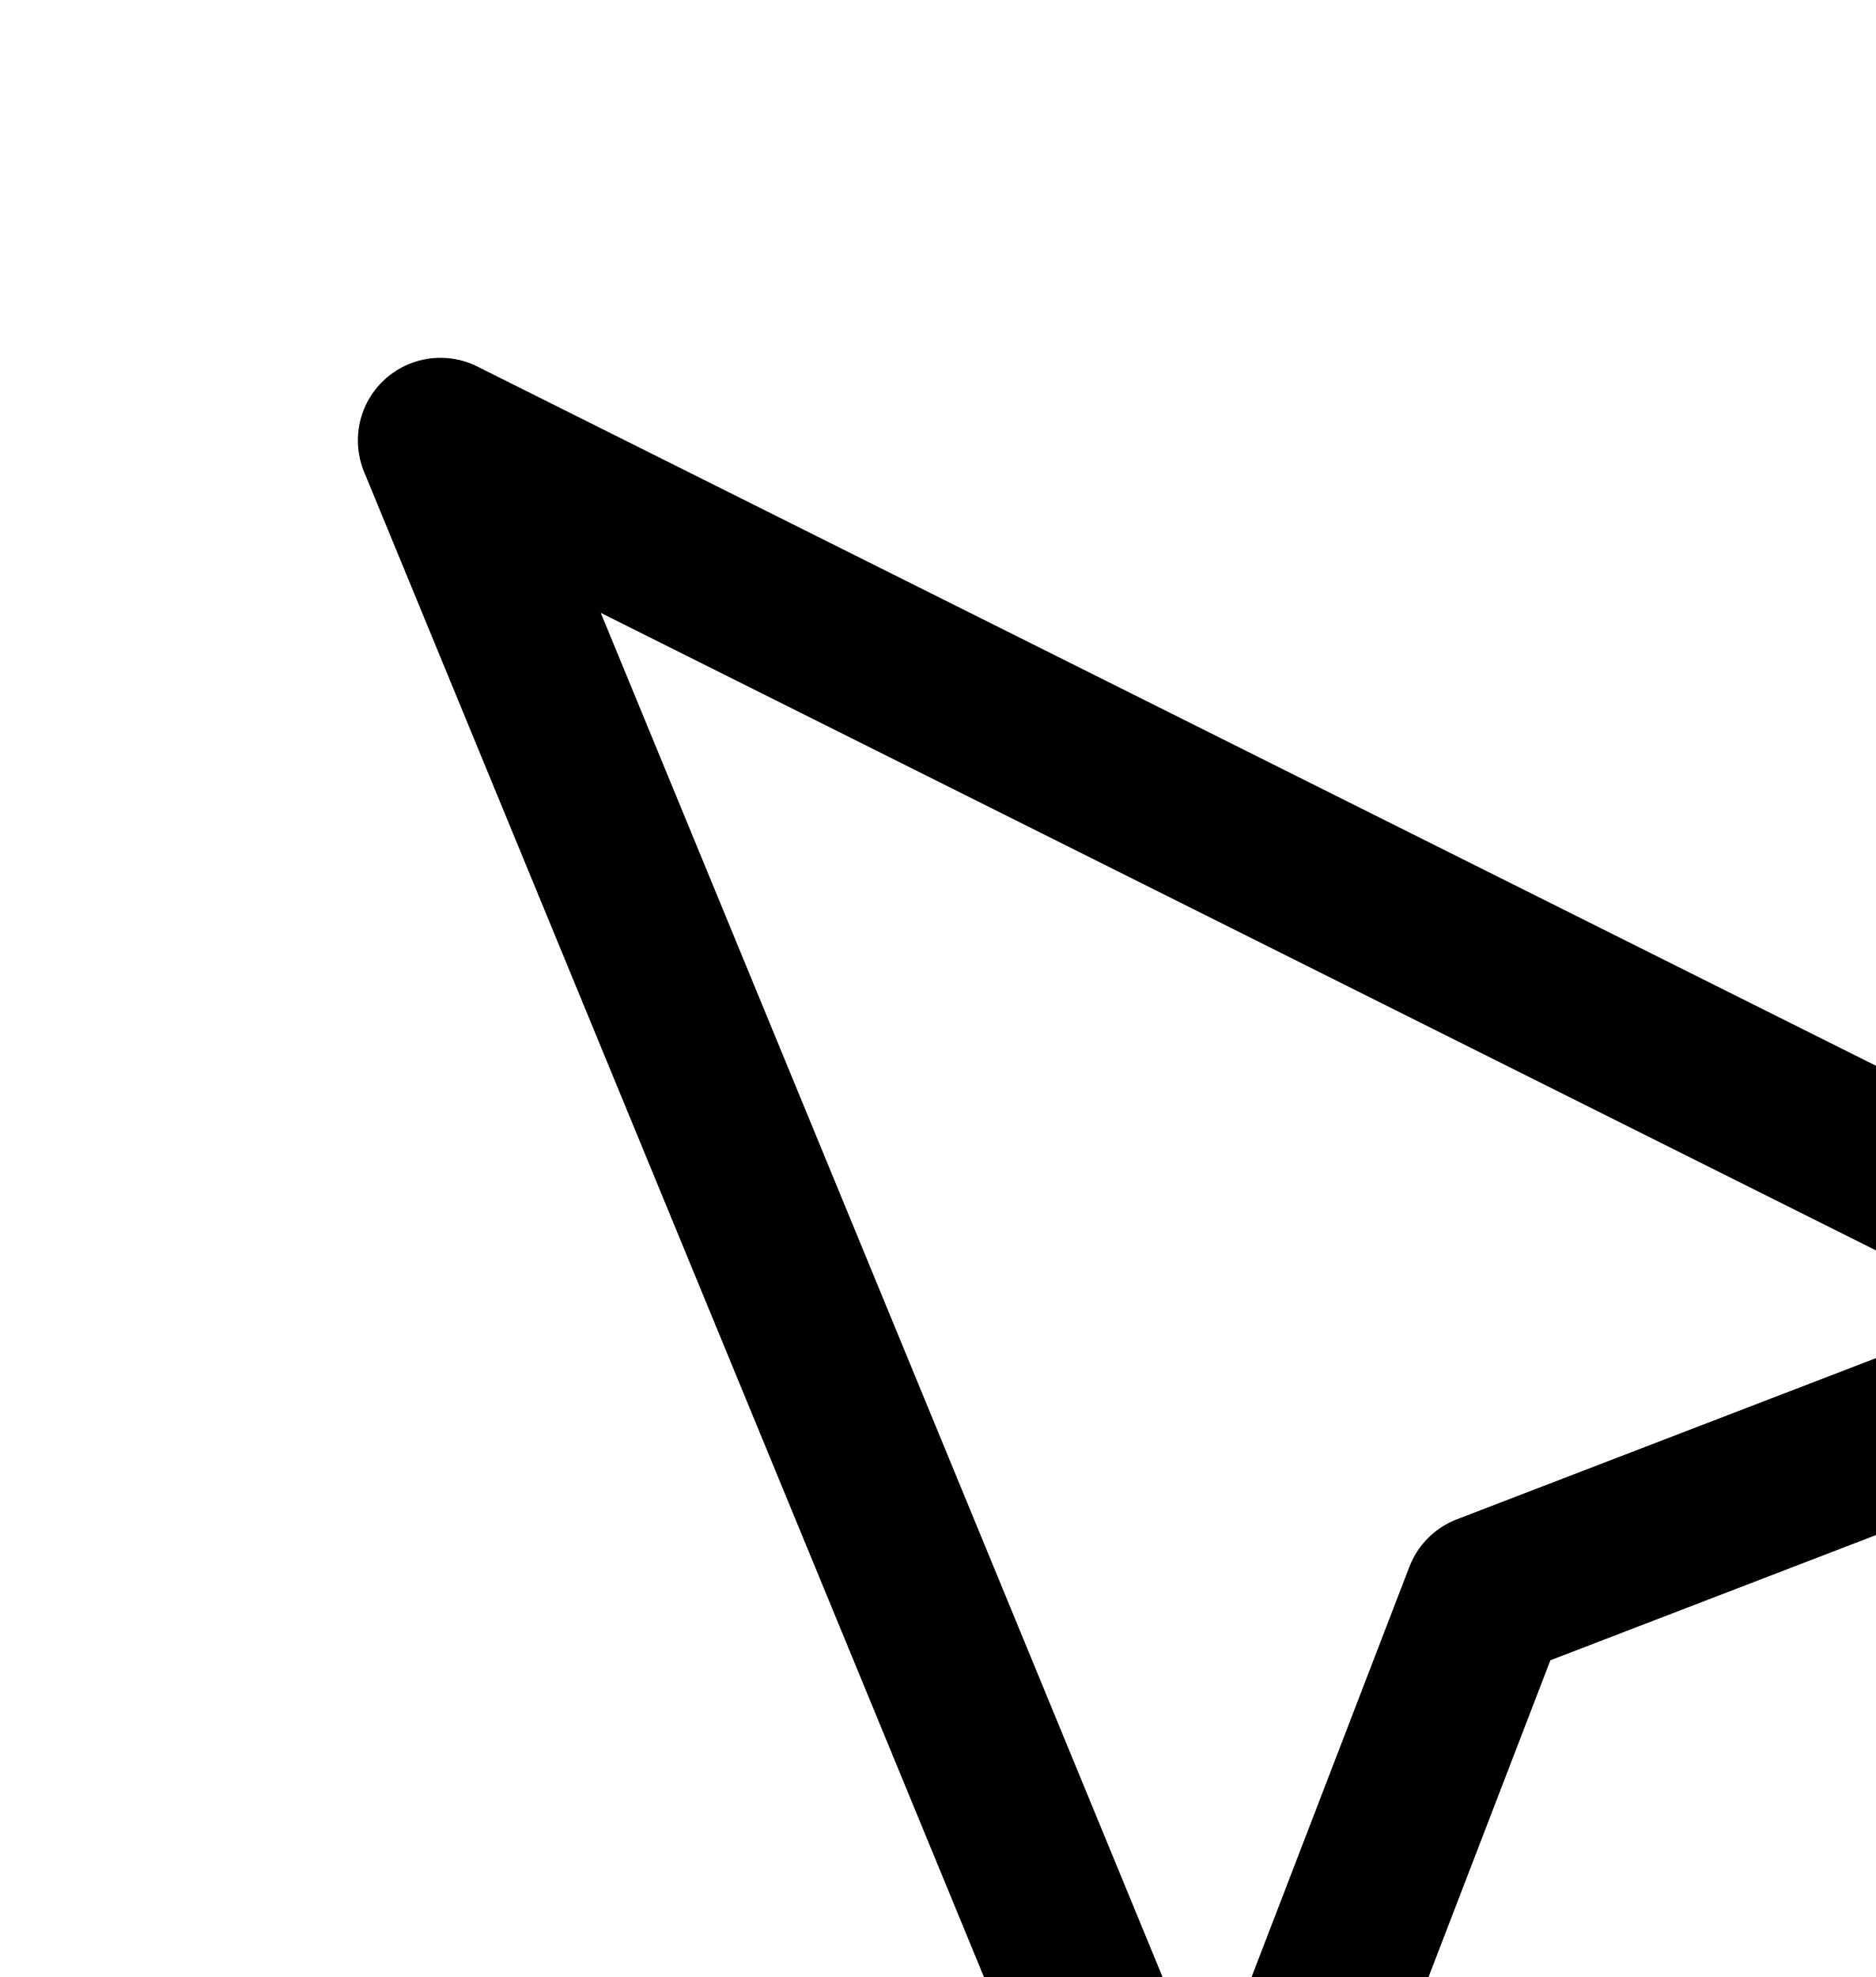
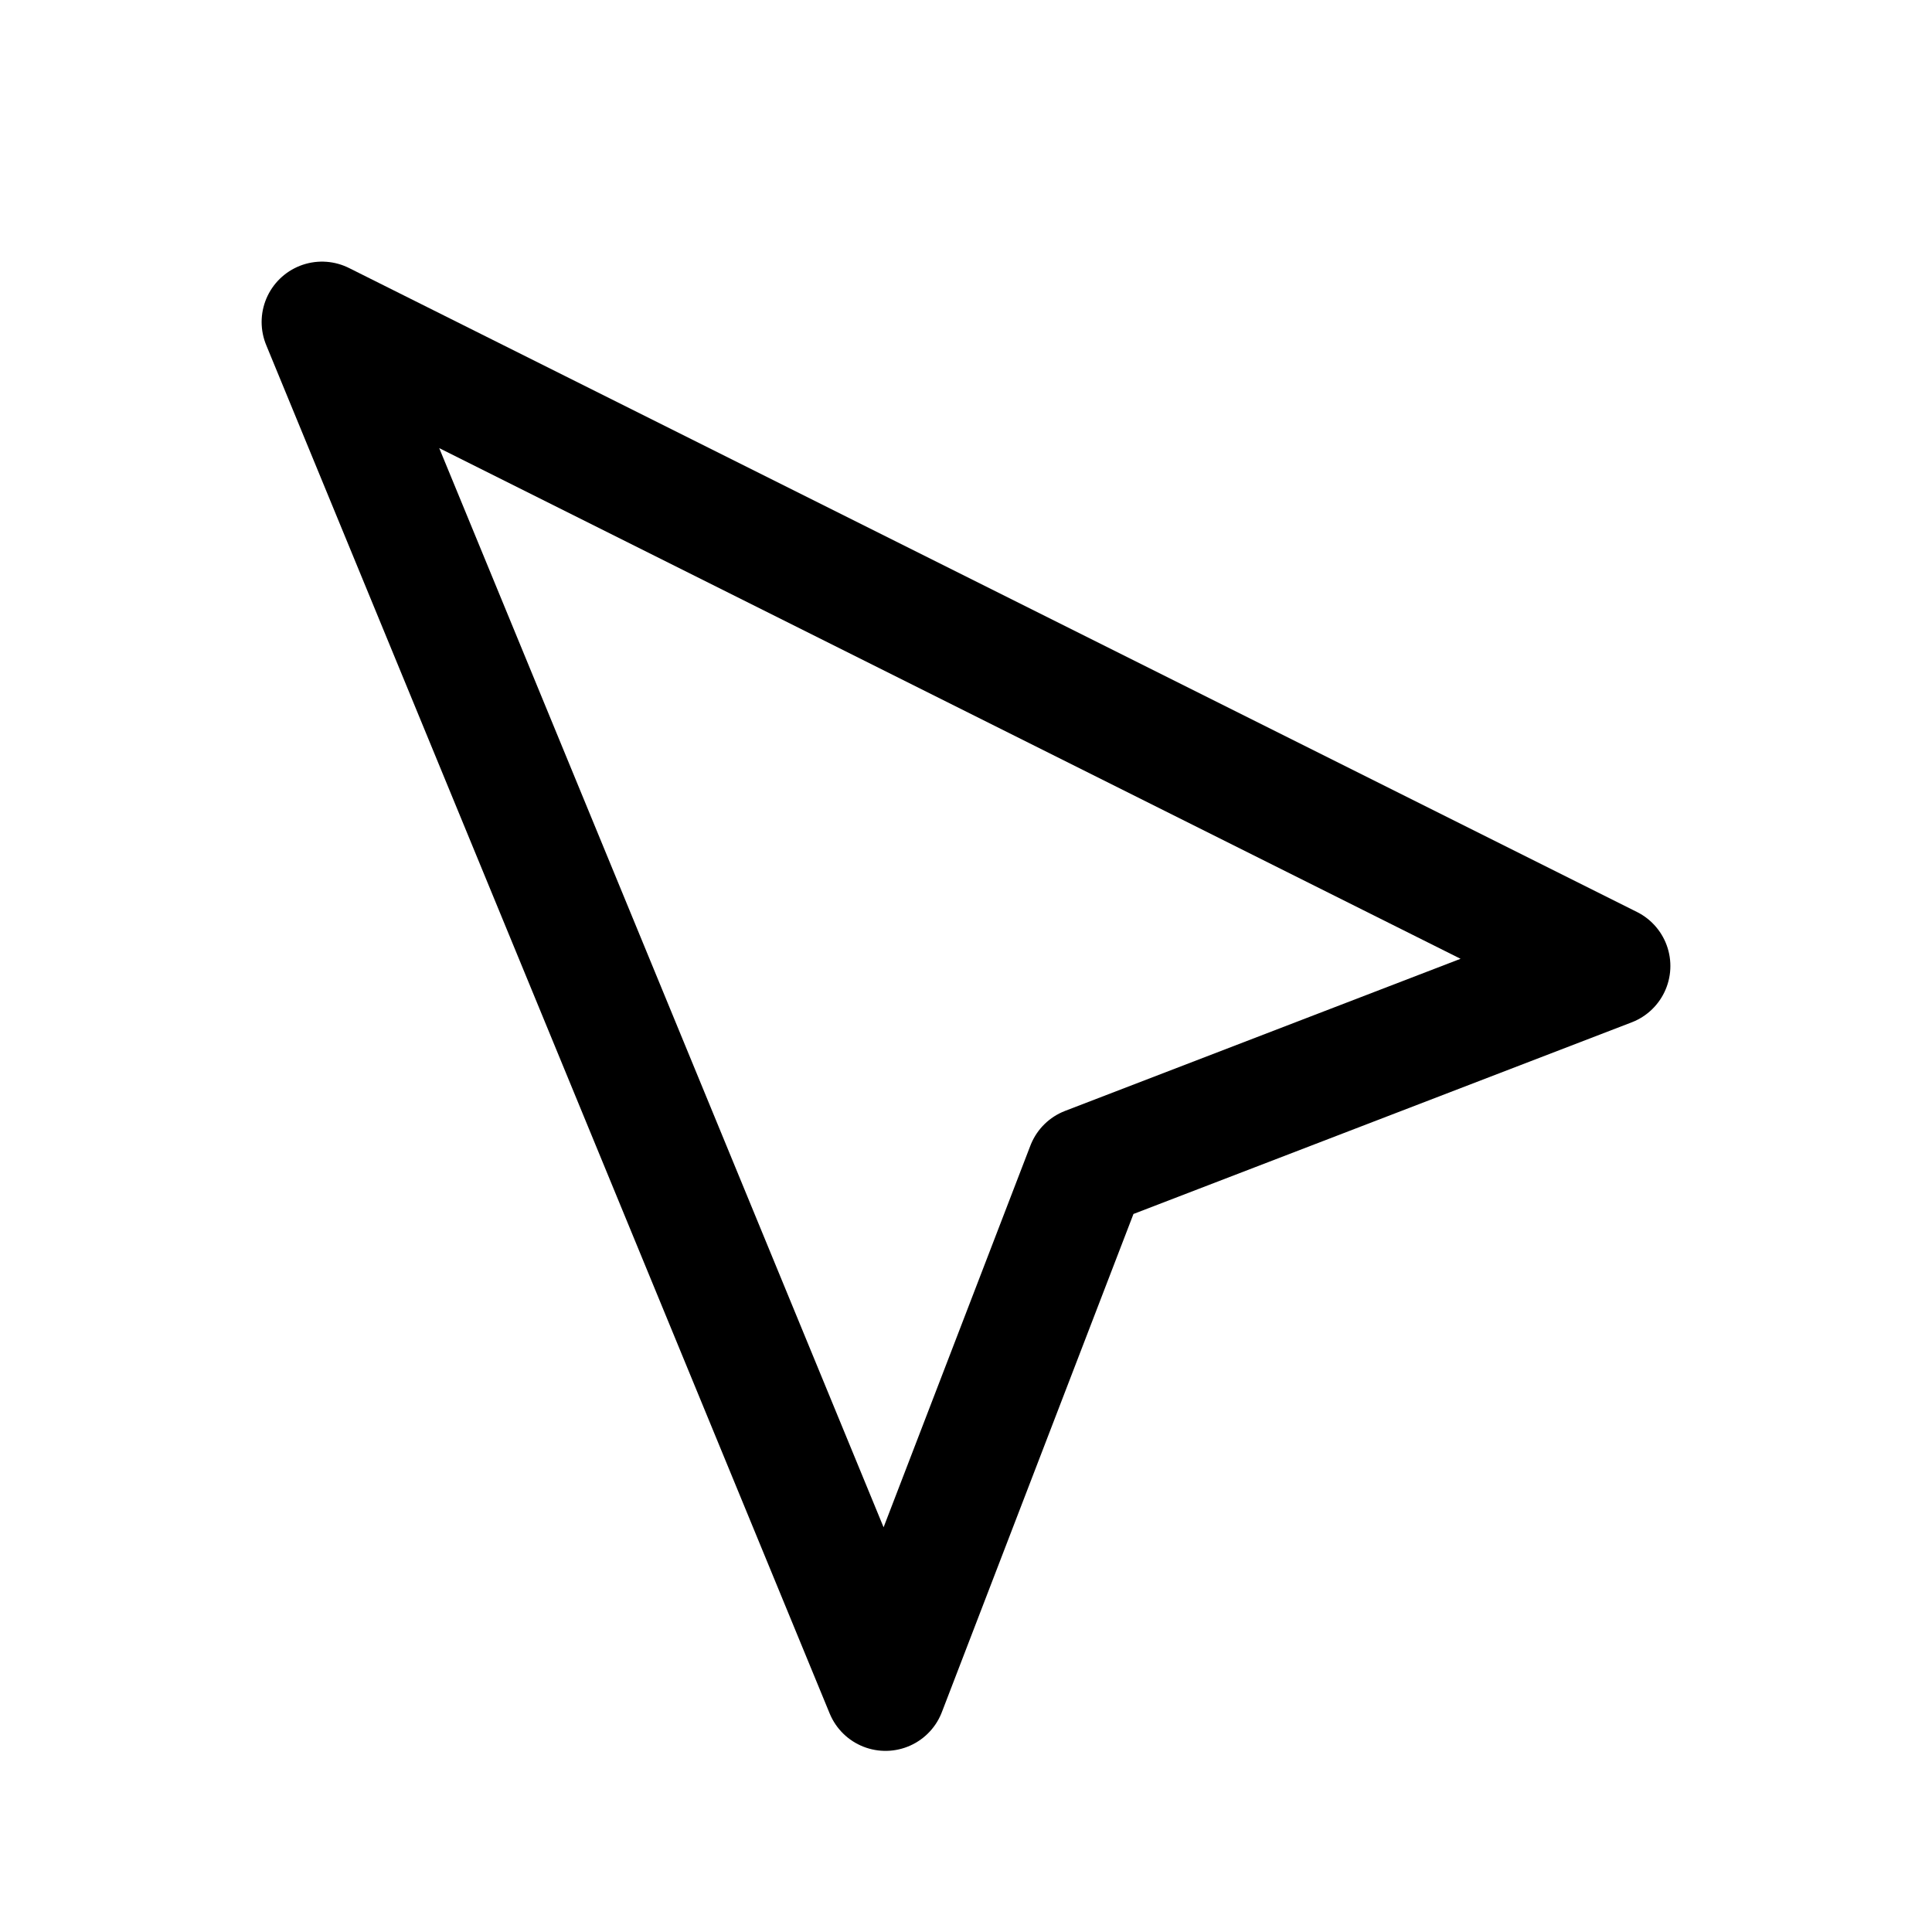
- <svg xmlns="http://www.w3.org/2000/svg" fill="none" stroke="currentColor" stroke-width="1.5" stroke-linecap="round" stroke-linejoin="round">
+ <svg xmlns="http://www.w3.org/2000/svg" viewBox="0 0 24 24" fill="none" stroke="currentColor" stroke-width="1.5" stroke-linecap="round" stroke-linejoin="round">
  <path d="M4 4l7 17 2.5-6.5L20 12 4 4z" />
</svg>
